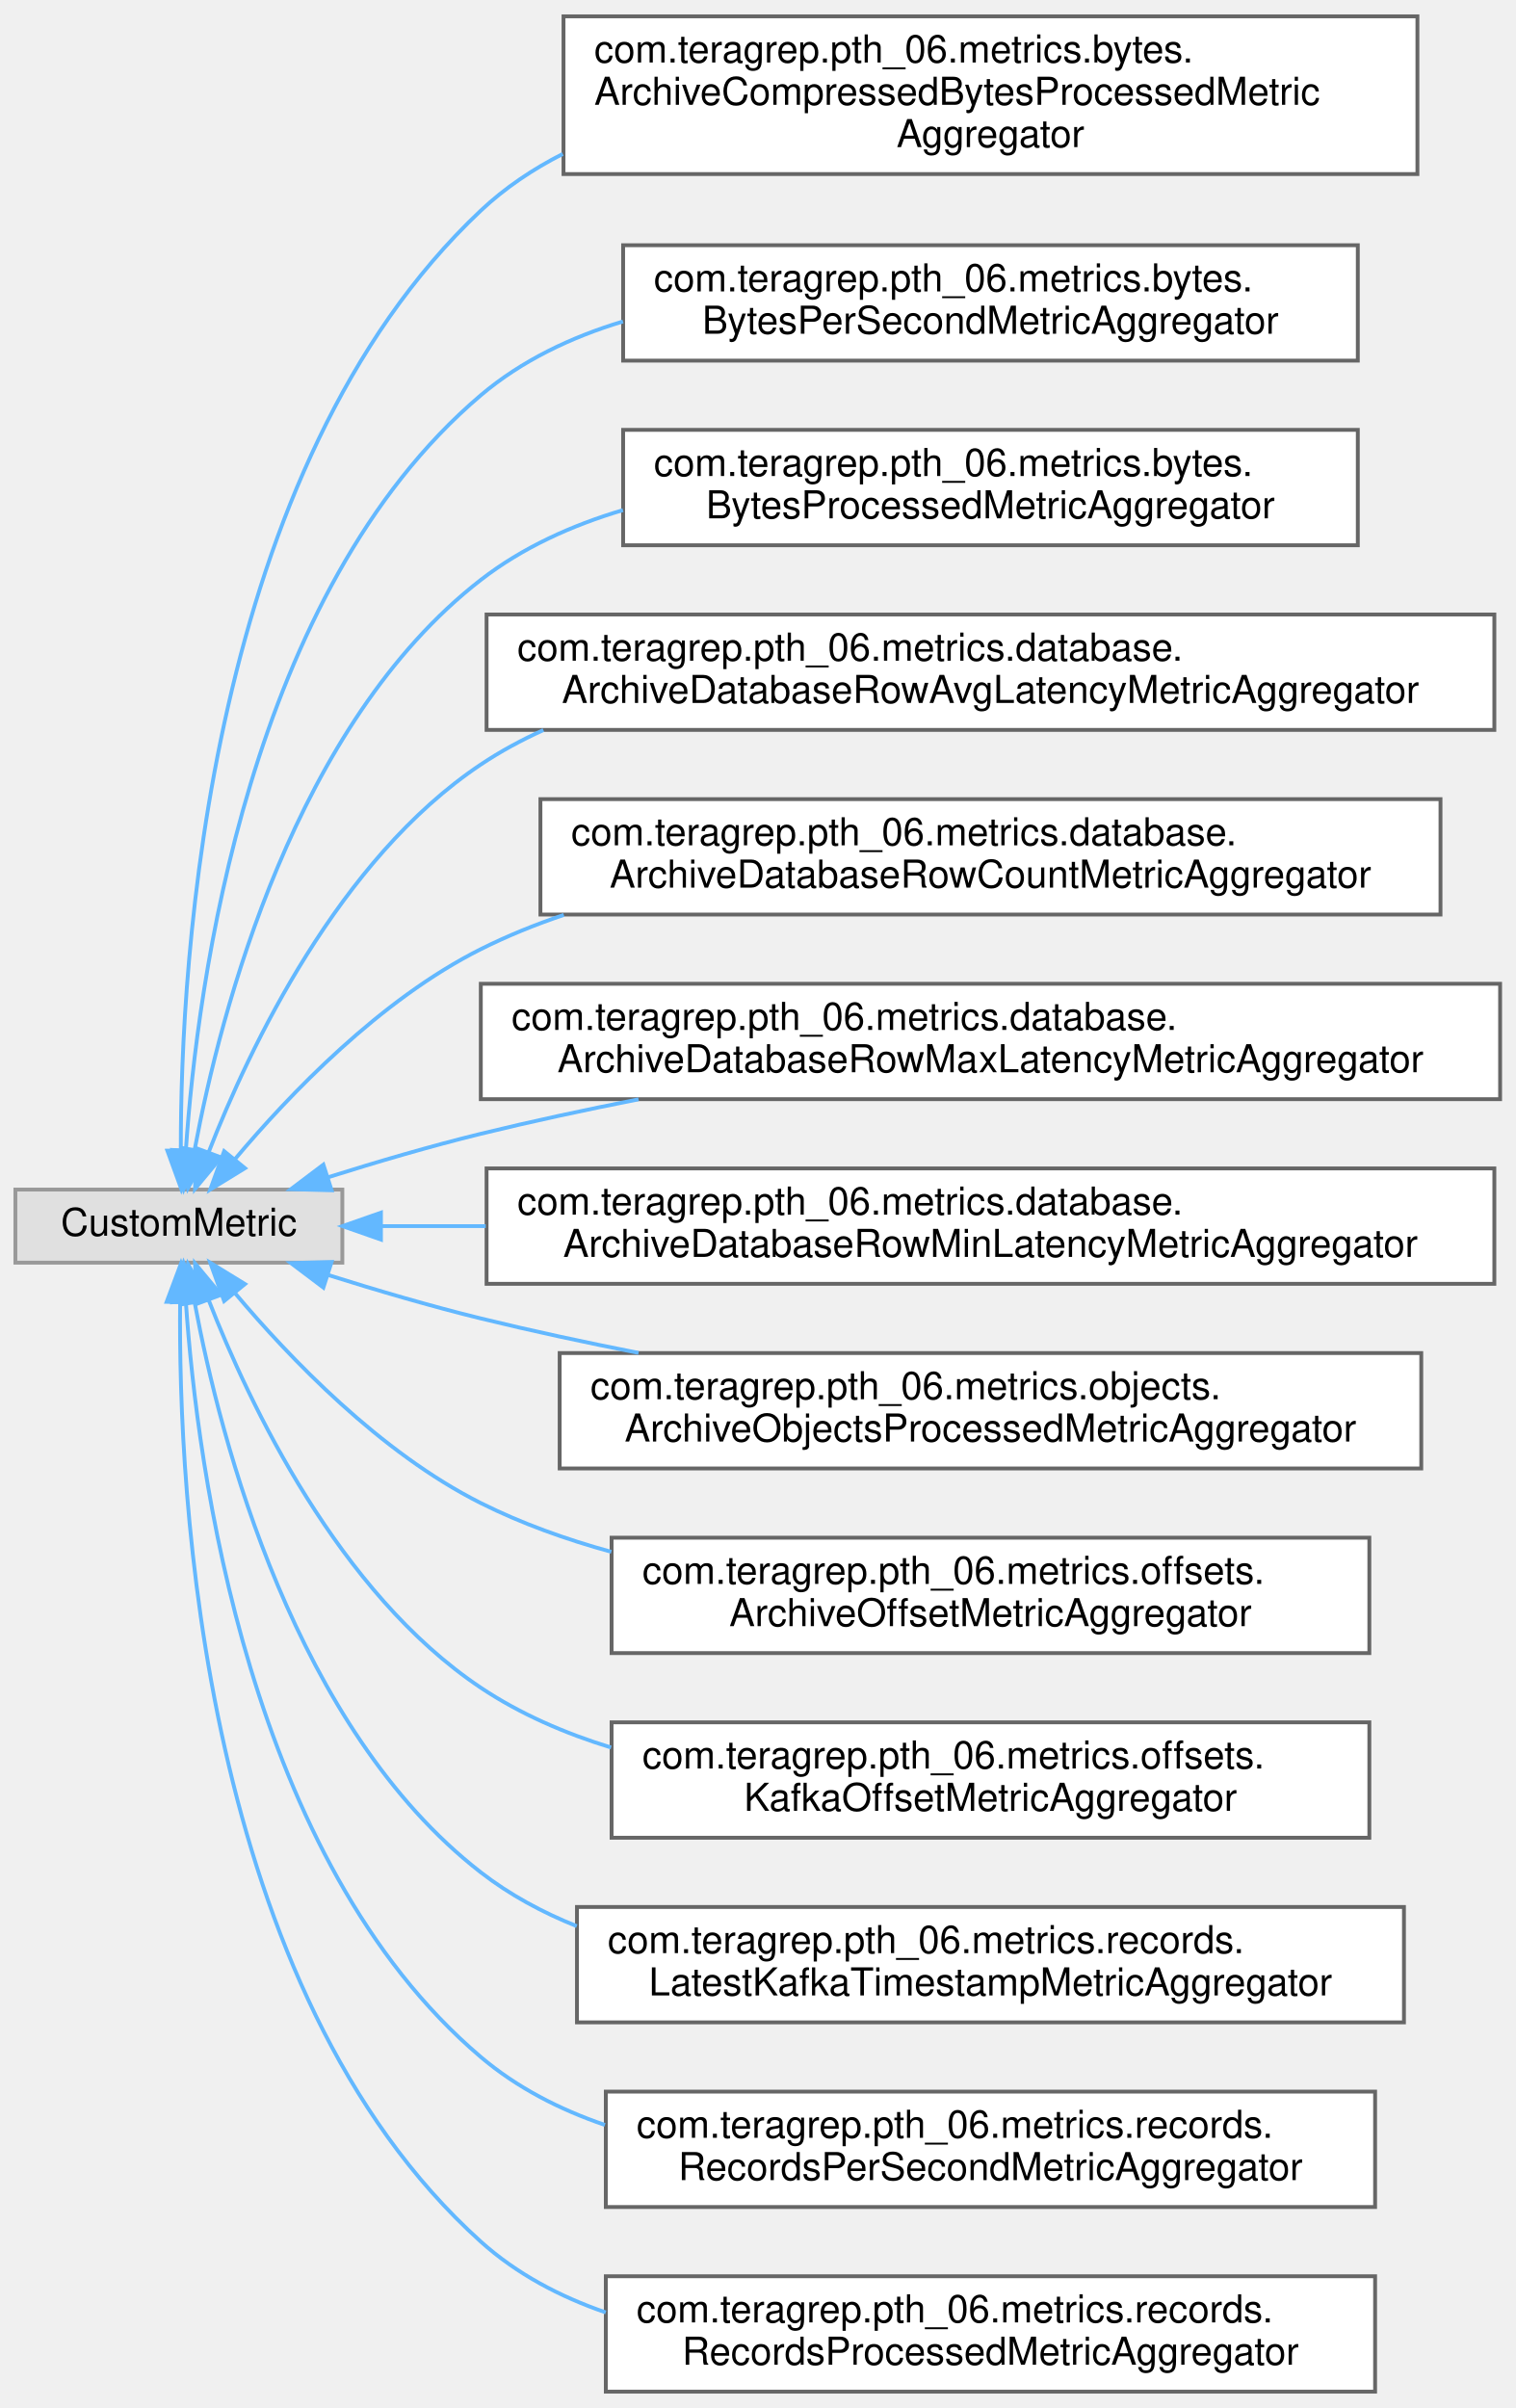
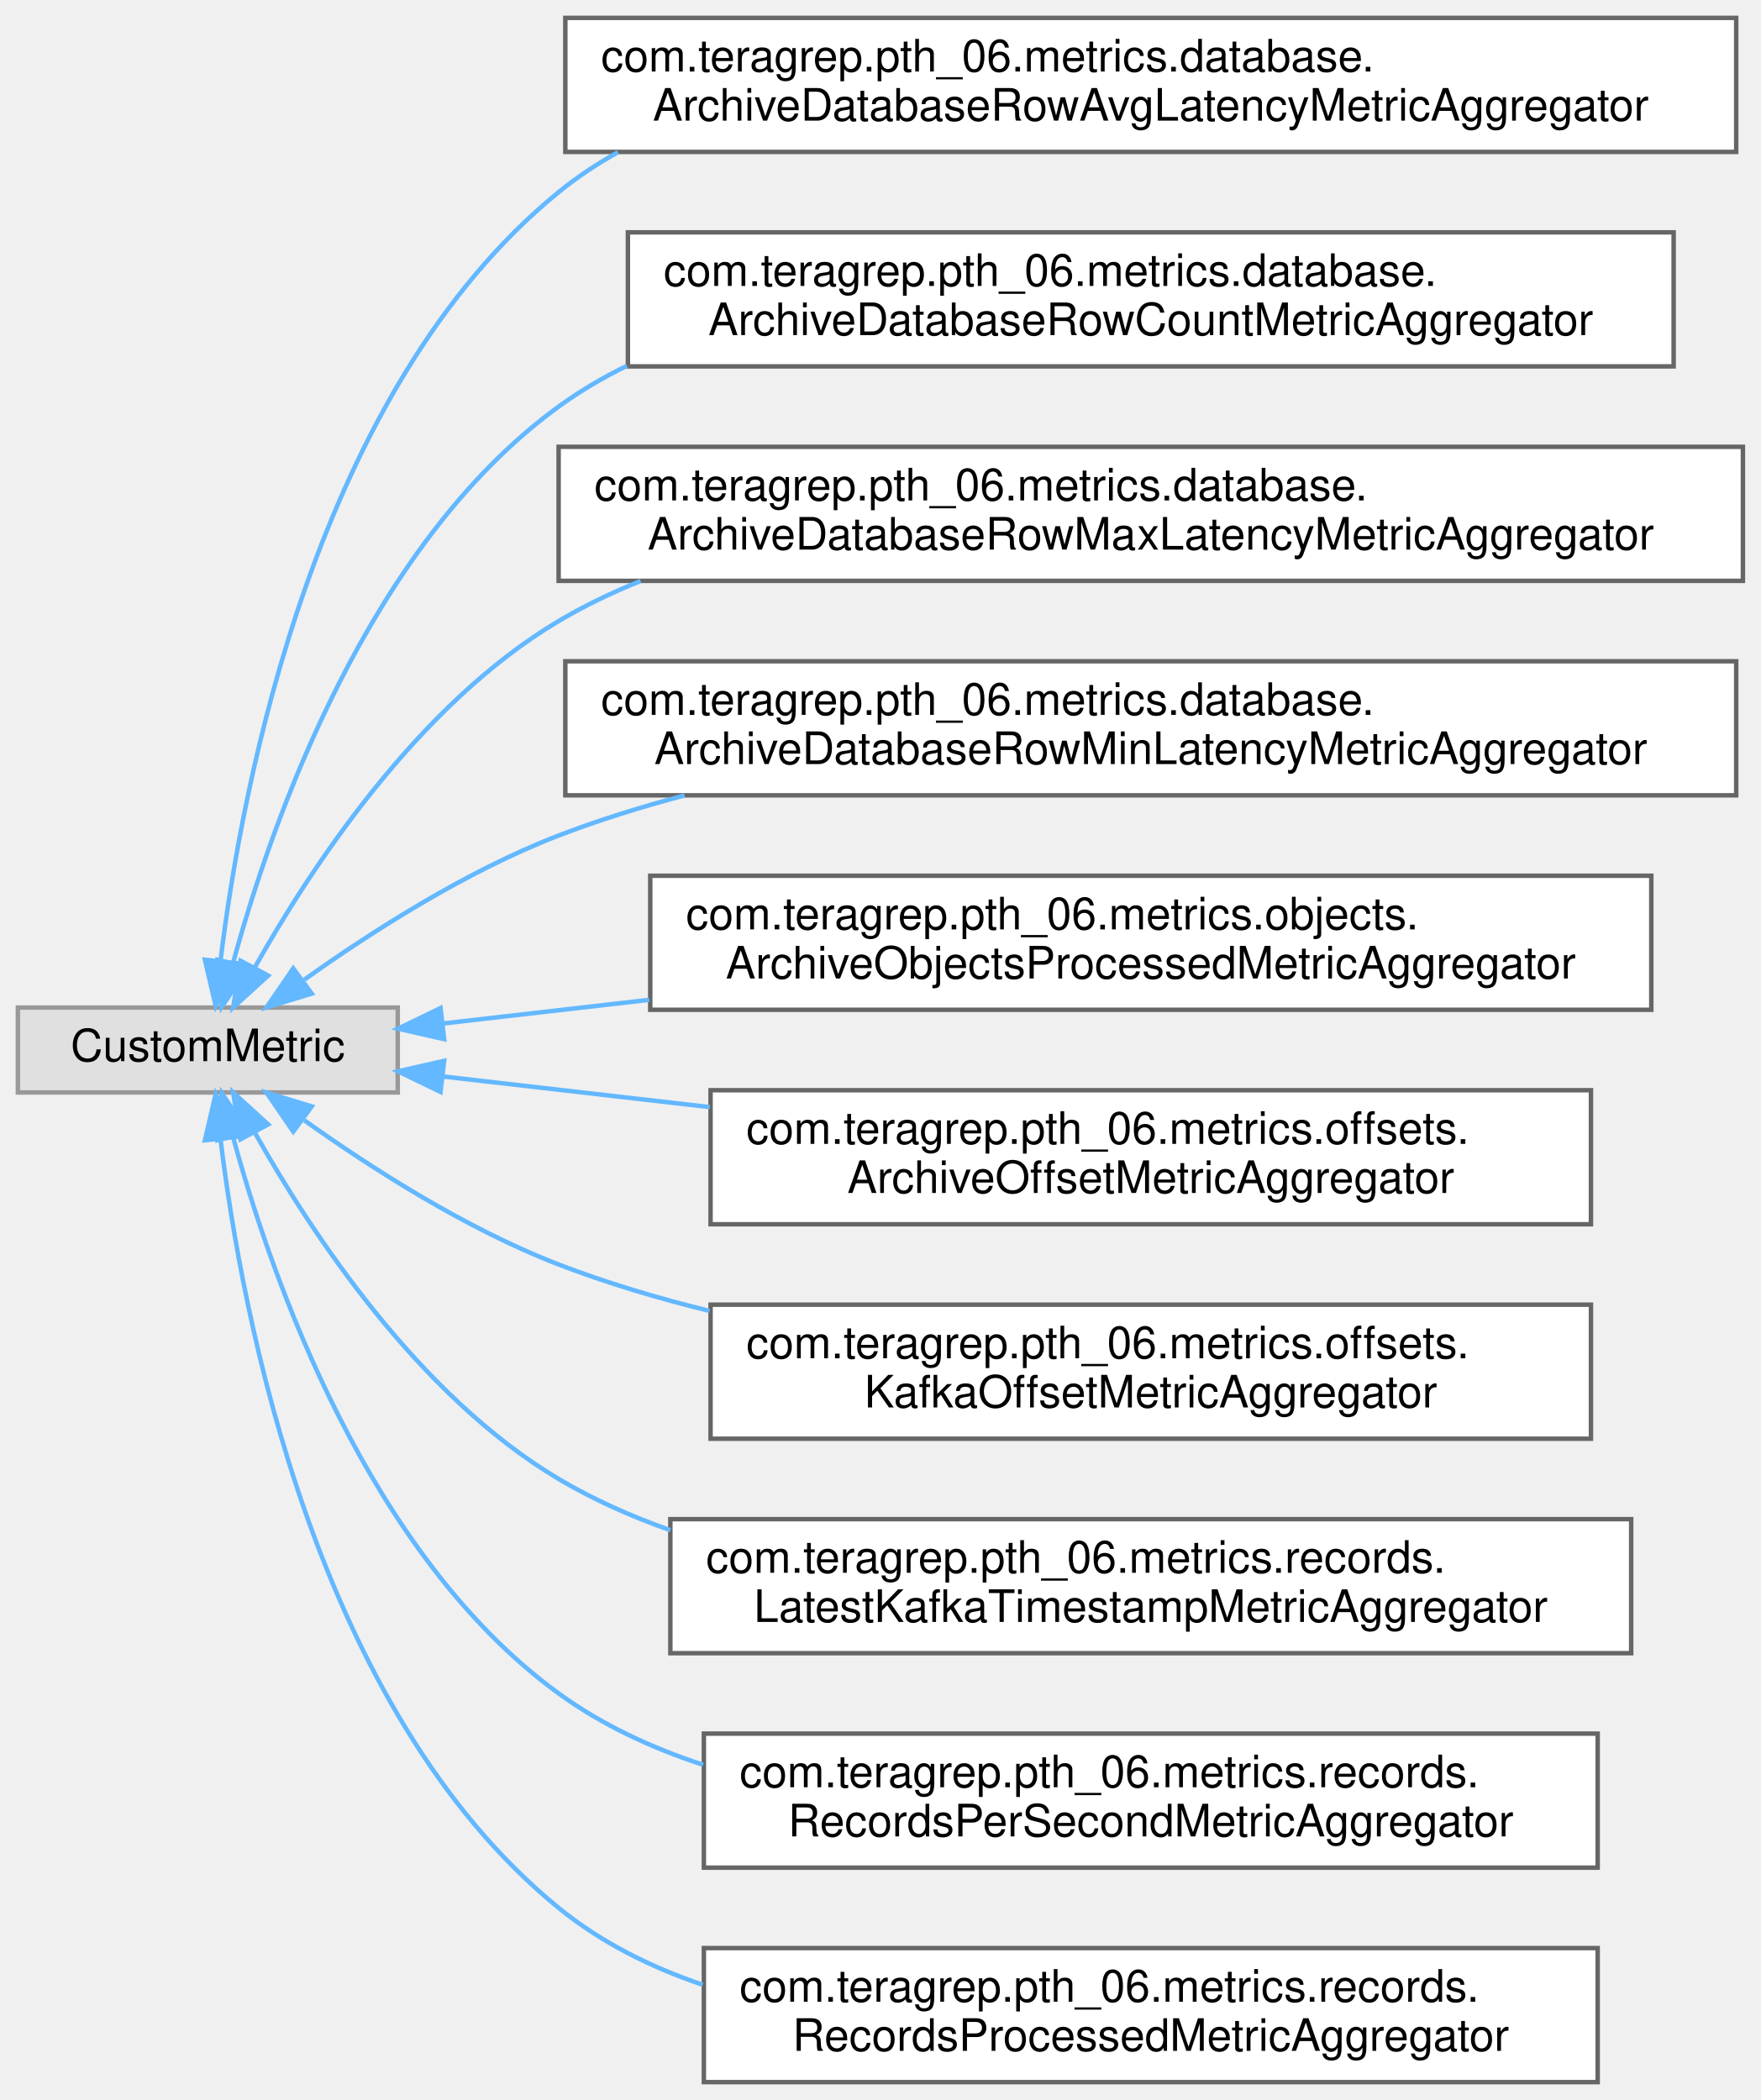
- <svg xmlns="http://www.w3.org/2000/svg" xmlns:xlink="http://www.w3.org/1999/xlink" width="394pt" height="626pt" viewBox="0.00 0.00 394.00 625.50">
-   <g id="graph0" class="graph" transform="scale(1 1) rotate(0) translate(4 621.5)">
+ <svg xmlns="http://www.w3.org/2000/svg" xmlns:xlink="http://www.w3.org/1999/xlink" width="394pt" height="470pt" viewBox="0.00 0.00 394.00 470.00">
+   <g id="graph0" class="graph" transform="scale(1 1) rotate(0) translate(4 466)">
    <g id="Node000000" class="node">
      <g id="a_Node000000">
        <a xlink:title=" ">
-           <polygon fill="#e0e0e0" stroke="#999999" points="85,-312.5 0,-312.5 0,-293.5 85,-293.5 85,-312.5" />
-           <text text-anchor="middle" x="42.5" y="-300.5" font-family="Helvetica,sans-Serif" font-size="10.00">CustomMetric</text>
+           <polygon fill="#e0e0e0" stroke="#999999" points="85,-240.5 0,-240.5 0,-221.5 85,-221.5 85,-240.5" />
+           <text text-anchor="middle" x="42.5" y="-228.5" font-family="Helvetica,sans-Serif" font-size="10.00">CustomMetric</text>
        </a>
      </g>
    </g>
    <g id="Node000001" class="node">
      <g id="a_Node000001">
-         <a xlink:href="classcom_1_1teragrep_1_1pth__06_1_1metrics_1_1bytes_1_1ArchiveCompressedBytesProcessedMetricAggregator.html" target="_top" xlink:title=" ">
-           <polygon fill="white" stroke="#666666" points="364.5,-617.5 142.5,-617.5 142.5,-576.5 364.5,-576.5 364.5,-617.5" />
-           <text text-anchor="start" x="150.5" y="-605.5" font-family="Helvetica,sans-Serif" font-size="10.00">com.teragrep.pth_06.metrics.bytes.</text>
-           <text text-anchor="start" x="150.5" y="-594.5" font-family="Helvetica,sans-Serif" font-size="10.00">ArchiveCompressedBytesProcessedMetric</text>
-           <text text-anchor="middle" x="253.5" y="-583.5" font-family="Helvetica,sans-Serif" font-size="10.00">Aggregator</text>
-         </a>
-       </g>
-     </g>
-     <g id="edge32_Node000000_Node000001" class="edge">
-       <g id="a_edge32_Node000000_Node000001">
-         <a xlink:title=" ">
-           <path fill="none" stroke="#63b8ff" d="M43.01,-322.89C42.94,-372.07 49.97,-500.19 121,-567 127.31,-572.94 134.54,-577.78 142.3,-581.73" />
-           <polygon fill="#63b8ff" stroke="#63b8ff" points="46.51,-322.7 43.13,-312.66 39.51,-322.62 46.51,-322.7" />
-         </a>
-       </g>
-     </g>
-     <g id="Node000002" class="node">
-       <g id="a_Node000002">
-         <a xlink:href="classcom_1_1teragrep_1_1pth__06_1_1metrics_1_1bytes_1_1BytesPerSecondMetricAggregator.html" target="_top" xlink:title=" ">
-           <polygon fill="white" stroke="#666666" points="349,-558 158,-558 158,-528 349,-528 349,-558" />
-           <text text-anchor="start" x="166" y="-546" font-family="Helvetica,sans-Serif" font-size="10.00">com.teragrep.pth_06.metrics.bytes.</text>
-           <text text-anchor="middle" x="253.5" y="-535" font-family="Helvetica,sans-Serif" font-size="10.00">BytesPerSecondMetricAggregator</text>
-         </a>
-       </g>
-     </g>
-     <g id="edge33_Node000000_Node000002" class="edge">
-       <g id="a_edge33_Node000000_Node000002">
-         <a xlink:title=" ">
-           <path fill="none" stroke="#63b8ff" d="M44.33,-322.87C47.27,-365.87 60.6,-467.78 121,-519 131.62,-528.01 144.48,-534.11 157.96,-538.18" />
-           <polygon fill="#63b8ff" stroke="#63b8ff" points="47.81,-322.41 43.76,-312.62 40.82,-322.8 47.81,-322.41" />
-         </a>
-       </g>
-     </g>
-     <g id="Node000003" class="node">
-       <g id="a_Node000003">
-         <a xlink:href="classcom_1_1teragrep_1_1pth__06_1_1metrics_1_1bytes_1_1BytesProcessedMetricAggregator.html" target="_top" xlink:title=" ">
-           <polygon fill="white" stroke="#666666" points="349,-510 158,-510 158,-480 349,-480 349,-510" />
-           <text text-anchor="start" x="166" y="-498" font-family="Helvetica,sans-Serif" font-size="10.00">com.teragrep.pth_06.metrics.bytes.</text>
-           <text text-anchor="middle" x="253.5" y="-487" font-family="Helvetica,sans-Serif" font-size="10.00">BytesProcessedMetricAggregator</text>
-         </a>
-       </g>
-     </g>
-     <g id="edge34_Node000000_Node000003" class="edge">
-       <g id="a_edge34_Node000000_Node000003">
-         <a xlink:title=" ">
-           <path fill="none" stroke="#63b8ff" d="M46.64,-323.06C53.36,-358.87 72.67,-433.53 121,-471 131.82,-479.39 144.64,-485.19 157.96,-489.14" />
-           <polygon fill="#63b8ff" stroke="#63b8ff" points="50.03,-322.15 44.88,-312.9 43.14,-323.35 50.03,-322.15" />
-         </a>
-       </g>
-     </g>
-     <g id="Node000004" class="node">
-       <g id="a_Node000004">
        <a xlink:href="classcom_1_1teragrep_1_1pth__06_1_1metrics_1_1database_1_1ArchiveDatabaseRowAvgLatencyMetricAggregator.html" target="_top" xlink:title=" ">
          <polygon fill="white" stroke="#666666" points="384.5,-462 122.5,-462 122.5,-432 384.5,-432 384.5,-462" />
          <text text-anchor="start" x="130.5" y="-450" font-family="Helvetica,sans-Serif" font-size="10.00">com.teragrep.pth_06.metrics.database.</text>
          <text text-anchor="middle" x="253.5" y="-439" font-family="Helvetica,sans-Serif" font-size="10.00">ArchiveDatabaseRowAvgLatencyMetricAggregator</text>
        </a>
      </g>
    </g>
-     <g id="edge35_Node000000_Node000004" class="edge">
-       <g id="a_edge35_Node000000_Node000004">
+     <g id="edge32_Node000000_Node000001" class="edge">
+       <g id="a_edge32_Node000000_Node000001">
        <a xlink:title=" ">
-           <path fill="none" stroke="#63b8ff" d="M50.26,-322.25C60.85,-349.38 84.04,-398.31 121,-423 126.11,-426.42 131.58,-429.38 137.27,-431.95" />
-           <polygon fill="#63b8ff" stroke="#63b8ff" points="53.48,-320.86 46.71,-312.7 46.92,-323.3 53.48,-320.86" />
+           <path fill="none" stroke="#63b8ff" d="M45.33,-250.85C50.11,-290.32 66.61,-378.67 121,-423 125.14,-426.37 129.59,-429.33 134.28,-431.93" />
+           <polygon fill="#63b8ff" stroke="#63b8ff" points="48.81,-250.45 44.26,-240.88 41.85,-251.2 48.81,-250.45" />
        </a>
      </g>
    </g>
-     <g id="Node000005" class="node">
-       <g id="a_Node000005">
+     <g id="Node000002" class="node">
+       <g id="a_Node000002">
        <a xlink:href="classcom_1_1teragrep_1_1pth__06_1_1metrics_1_1database_1_1ArchiveDatabaseRowCountMetricAggregator.html" target="_top" xlink:title=" ">
          <polygon fill="white" stroke="#666666" points="370.5,-414 136.5,-414 136.5,-384 370.5,-384 370.5,-414" />
          <text text-anchor="start" x="144.5" y="-402" font-family="Helvetica,sans-Serif" font-size="10.00">com.teragrep.pth_06.metrics.database.</text>
          <text text-anchor="middle" x="253.5" y="-391" font-family="Helvetica,sans-Serif" font-size="10.00">ArchiveDatabaseRowCountMetricAggregator</text>
        </a>
      </g>
    </g>
-     <g id="edge36_Node000000_Node000005" class="edge">
-       <g id="a_edge36_Node000000_Node000005">
+     <g id="edge33_Node000000_Node000002" class="edge">
+       <g id="a_edge33_Node000000_Node000002">
        <a xlink:title=" ">
-           <path fill="none" stroke="#63b8ff" d="M57.14,-320.47C71.25,-337.24 94.85,-361.9 121,-375 127.85,-378.43 135.11,-381.38 142.58,-383.9" />
-           <polygon fill="#63b8ff" stroke="#63b8ff" points="59.69,-318.06 50.66,-312.52 54.27,-322.48 59.69,-318.06" />
+           <path fill="none" stroke="#63b8ff" d="M48.13,-250.41C56.72,-281.96 78.28,-343.93 121,-375 125.79,-378.48 130.92,-381.51 136.29,-384.13" />
+           <polygon fill="#63b8ff" stroke="#63b8ff" points="51.49,-249.44 45.62,-240.63 44.71,-251.18 51.49,-249.44" />
        </a>
      </g>
    </g>
-     <g id="Node000006" class="node">
-       <g id="a_Node000006">
+     <g id="Node000003" class="node">
+       <g id="a_Node000003">
        <a xlink:href="classcom_1_1teragrep_1_1pth__06_1_1metrics_1_1database_1_1ArchiveDatabaseRowMaxLatencyMetricAggregator.html" target="_top" xlink:title=" ">
          <polygon fill="white" stroke="#666666" points="386,-366 121,-366 121,-336 386,-336 386,-366" />
          <text text-anchor="start" x="129" y="-354" font-family="Helvetica,sans-Serif" font-size="10.00">com.teragrep.pth_06.metrics.database.</text>
          <text text-anchor="middle" x="253.5" y="-343" font-family="Helvetica,sans-Serif" font-size="10.00">ArchiveDatabaseRowMaxLatencyMetricAggregator</text>
        </a>
      </g>
    </g>
-     <g id="edge37_Node000000_Node000006" class="edge">
-       <g id="a_edge37_Node000000_Node000006">
+     <g id="edge34_Node000000_Node000003" class="edge">
+       <g id="a_edge34_Node000000_Node000003">
        <a xlink:title=" ">
-           <path fill="none" stroke="#63b8ff" d="M81.29,-315.7C93.84,-319.65 107.94,-323.8 121,-327 134.19,-330.23 148.21,-333.24 162.01,-335.96" />
-           <polygon fill="#63b8ff" stroke="#63b8ff" points="82.21,-312.32 71.62,-312.6 80.07,-318.98 82.21,-312.32" />
+           <path fill="none" stroke="#63b8ff" d="M53.08,-249.6C65.56,-271.81 89.54,-308.31 121,-327 126.79,-330.44 132.95,-333.4 139.33,-335.96" />
+           <polygon fill="#63b8ff" stroke="#63b8ff" points="56,-247.65 48.17,-240.51 49.84,-250.97 56,-247.65" />
        </a>
      </g>
    </g>
-     <g id="Node000007" class="node">
-       <g id="a_Node000007">
+     <g id="Node000004" class="node">
+       <g id="a_Node000004">
        <a xlink:href="classcom_1_1teragrep_1_1pth__06_1_1metrics_1_1database_1_1ArchiveDatabaseRowMinLatencyMetricAggregator.html" target="_top" xlink:title=" ">
          <polygon fill="white" stroke="#666666" points="384.5,-318 122.5,-318 122.5,-288 384.5,-288 384.5,-318" />
          <text text-anchor="start" x="130.5" y="-306" font-family="Helvetica,sans-Serif" font-size="10.00">com.teragrep.pth_06.metrics.database.</text>
          <text text-anchor="middle" x="253.5" y="-295" font-family="Helvetica,sans-Serif" font-size="10.00">ArchiveDatabaseRowMinLatencyMetricAggregator</text>
        </a>
      </g>
    </g>
-     <g id="edge38_Node000000_Node000007" class="edge">
-       <g id="a_edge38_Node000000_Node000007">
+     <g id="edge35_Node000000_Node000004" class="edge">
+       <g id="a_edge35_Node000000_Node000004">
        <a xlink:title=" ">
-           <path fill="none" stroke="#63b8ff" d="M95.11,-303C103.64,-303 112.81,-303 122.28,-303" />
-           <polygon fill="#63b8ff" stroke="#63b8ff" points="95.04,-299.5 85.04,-303 95.04,-306.5 95.04,-299.5" />
+           <path fill="none" stroke="#63b8ff" d="M64.1,-246.74C79.1,-257.44 100.33,-271.04 121,-279 129.99,-282.46 139.52,-285.43 149.18,-287.98" />
+           <polygon fill="#63b8ff" stroke="#63b8ff" points="65.76,-243.62 55.62,-240.53 61.62,-249.27 65.76,-243.62" />
        </a>
      </g>
    </g>
-     <g id="Node000008" class="node">
-       <g id="a_Node000008">
+     <g id="Node000005" class="node">
+       <g id="a_Node000005">
        <a xlink:href="classcom_1_1teragrep_1_1pth__06_1_1metrics_1_1objects_1_1ArchiveObjectsProcessedMetricAggregator.html" target="_top" xlink:title=" ">
          <polygon fill="white" stroke="#666666" points="365.5,-270 141.5,-270 141.5,-240 365.5,-240 365.5,-270" />
          <text text-anchor="start" x="149.5" y="-258" font-family="Helvetica,sans-Serif" font-size="10.00">com.teragrep.pth_06.metrics.objects.</text>
          <text text-anchor="middle" x="253.5" y="-247" font-family="Helvetica,sans-Serif" font-size="10.00">ArchiveObjectsProcessedMetricAggregator</text>
        </a>
      </g>
    </g>
-     <g id="edge39_Node000000_Node000008" class="edge">
-       <g id="a_edge39_Node000000_Node000008">
+     <g id="edge36_Node000000_Node000005" class="edge">
+       <g id="a_edge36_Node000000_Node000005">
        <a xlink:title=" ">
-           <path fill="none" stroke="#63b8ff" d="M81.29,-290.3C93.84,-286.35 107.94,-282.2 121,-279 134.19,-275.77 148.21,-272.76 162.01,-270.04" />
-           <polygon fill="#63b8ff" stroke="#63b8ff" points="80.07,-287.02 71.62,-293.4 82.21,-293.68 80.07,-287.02" />
+           <path fill="none" stroke="#63b8ff" d="M95.02,-236.92C109.19,-238.54 125.13,-240.37 141.28,-242.23" />
+           <polygon fill="#63b8ff" stroke="#63b8ff" points="95.38,-233.43 85.04,-235.77 94.58,-240.39 95.38,-233.43" />
        </a>
      </g>
    </g>
-     <g id="Node000009" class="node">
-       <g id="a_Node000009">
+     <g id="Node000006" class="node">
+       <g id="a_Node000006">
        <a xlink:href="classcom_1_1teragrep_1_1pth__06_1_1metrics_1_1offsets_1_1ArchiveOffsetMetricAggregator.html" target="_top" xlink:title=" ">
          <polygon fill="white" stroke="#666666" points="352,-222 155,-222 155,-192 352,-192 352,-222" />
          <text text-anchor="start" x="163" y="-210" font-family="Helvetica,sans-Serif" font-size="10.00">com.teragrep.pth_06.metrics.offsets.</text>
          <text text-anchor="middle" x="253.5" y="-199" font-family="Helvetica,sans-Serif" font-size="10.00">ArchiveOffsetMetricAggregator</text>
        </a>
      </g>
    </g>
-     <g id="edge40_Node000000_Node000009" class="edge">
-       <g id="a_edge40_Node000000_Node000009">
+     <g id="edge37_Node000000_Node000006" class="edge">
+       <g id="a_edge37_Node000000_Node000006">
        <a xlink:title=" ">
-           <path fill="none" stroke="#63b8ff" d="M57.14,-285.53C71.25,-268.76 94.85,-244.1 121,-231 131.58,-225.7 143.17,-221.55 154.93,-218.32" />
-           <polygon fill="#63b8ff" stroke="#63b8ff" points="54.27,-283.52 50.66,-293.48 59.69,-287.94 54.27,-283.52" />
+           <path fill="none" stroke="#63b8ff" d="M95.07,-225.08C113.18,-223 134.18,-220.59 154.82,-218.22" />
+           <polygon fill="#63b8ff" stroke="#63b8ff" points="94.58,-221.61 85.04,-226.23 95.38,-228.57 94.58,-221.61" />
        </a>
      </g>
    </g>
-     <g id="Node000010" class="node">
-       <g id="a_Node000010">
+     <g id="Node000007" class="node">
+       <g id="a_Node000007">
        <a xlink:href="classcom_1_1teragrep_1_1pth__06_1_1metrics_1_1offsets_1_1KafkaOffsetMetricAggregator.html" target="_top" xlink:title=" ">
          <polygon fill="white" stroke="#666666" points="352,-174 155,-174 155,-144 352,-144 352,-174" />
          <text text-anchor="start" x="163" y="-162" font-family="Helvetica,sans-Serif" font-size="10.00">com.teragrep.pth_06.metrics.offsets.</text>
          <text text-anchor="middle" x="253.5" y="-151" font-family="Helvetica,sans-Serif" font-size="10.00">KafkaOffsetMetricAggregator</text>
        </a>
      </g>
    </g>
-     <g id="edge41_Node000000_Node000010" class="edge">
-       <g id="a_edge41_Node000000_Node000010">
+     <g id="edge38_Node000000_Node000007" class="edge">
+       <g id="a_edge38_Node000000_Node000007">
        <a xlink:title=" ">
-           <path fill="none" stroke="#63b8ff" d="M50.26,-283.75C60.85,-256.62 84.04,-207.69 121,-183 131.23,-176.17 142.86,-171.14 154.87,-167.45" />
-           <polygon fill="#63b8ff" stroke="#63b8ff" points="46.92,-282.7 46.71,-293.3 53.48,-285.14 46.92,-282.7" />
+           <path fill="none" stroke="#63b8ff" d="M64.1,-215.26C79.1,-204.56 100.33,-190.96 121,-183 131.72,-178.87 143.21,-175.44 154.77,-172.6" />
+           <polygon fill="#63b8ff" stroke="#63b8ff" points="61.62,-212.73 55.62,-221.47 65.76,-218.38 61.62,-212.73" />
        </a>
      </g>
    </g>
-     <g id="Node000011" class="node">
-       <g id="a_Node000011">
+     <g id="Node000008" class="node">
+       <g id="a_Node000008">
        <a xlink:href="classcom_1_1teragrep_1_1pth__06_1_1metrics_1_1records_1_1LatestKafkaTimestampMetricAggregator.html" target="_top" xlink:title=" ">
          <polygon fill="white" stroke="#666666" points="361,-126 146,-126 146,-96 361,-96 361,-126" />
          <text text-anchor="start" x="154" y="-114" font-family="Helvetica,sans-Serif" font-size="10.00">com.teragrep.pth_06.metrics.records.</text>
          <text text-anchor="middle" x="253.5" y="-103" font-family="Helvetica,sans-Serif" font-size="10.00">LatestKafkaTimestampMetricAggregator</text>
        </a>
      </g>
    </g>
-     <g id="edge42_Node000000_Node000011" class="edge">
-       <g id="a_edge42_Node000000_Node000011">
+     <g id="edge39_Node000000_Node000008" class="edge">
+       <g id="a_edge39_Node000000_Node000008">
        <a xlink:title=" ">
-           <path fill="none" stroke="#63b8ff" d="M46.64,-282.94C53.36,-247.13 72.67,-172.47 121,-135 128.52,-129.17 137,-124.59 145.95,-121.01" />
-           <polygon fill="#63b8ff" stroke="#63b8ff" points="43.14,-282.65 44.88,-293.1 50.03,-283.85 43.14,-282.65" />
+           <path fill="none" stroke="#63b8ff" d="M53.08,-212.4C65.56,-190.19 89.54,-153.69 121,-135 128.78,-130.38 137.24,-126.61 146,-123.53" />
+           <polygon fill="#63b8ff" stroke="#63b8ff" points="49.84,-211.03 48.17,-221.49 56,-214.35 49.84,-211.03" />
        </a>
      </g>
    </g>
-     <g id="Node000012" class="node">
-       <g id="a_Node000012">
+     <g id="Node000009" class="node">
+       <g id="a_Node000009">
        <a xlink:href="classcom_1_1teragrep_1_1pth__06_1_1metrics_1_1records_1_1RecordsPerSecondMetricAggregator.html" target="_top" xlink:title=" ">
          <polygon fill="white" stroke="#666666" points="353.5,-78 153.5,-78 153.5,-48 353.5,-48 353.5,-78" />
          <text text-anchor="start" x="161.5" y="-66" font-family="Helvetica,sans-Serif" font-size="10.00">com.teragrep.pth_06.metrics.records.</text>
          <text text-anchor="middle" x="253.5" y="-55" font-family="Helvetica,sans-Serif" font-size="10.00">RecordsPerSecondMetricAggregator</text>
        </a>
      </g>
    </g>
-     <g id="edge43_Node000000_Node000012" class="edge">
-       <g id="a_edge43_Node000000_Node000012">
+     <g id="edge40_Node000000_Node000009" class="edge">
+       <g id="a_edge40_Node000000_Node000009">
        <a xlink:title=" ">
-           <path fill="none" stroke="#63b8ff" d="M44.33,-283.13C47.27,-240.13 60.6,-138.22 121,-87 130.38,-79.04 141.51,-73.35 153.27,-69.33" />
-           <polygon fill="#63b8ff" stroke="#63b8ff" points="40.82,-283.2 43.76,-293.38 47.81,-283.59 40.82,-283.2" />
+           <path fill="none" stroke="#63b8ff" d="M48.13,-211.59C56.72,-180.04 78.28,-118.07 121,-87 130.67,-79.97 141.76,-74.8 153.33,-71.02" />
+           <polygon fill="#63b8ff" stroke="#63b8ff" points="44.71,-210.82 45.62,-221.37 51.49,-212.56 44.71,-210.82" />
        </a>
      </g>
    </g>
-     <g id="Node000013" class="node">
-       <g id="a_Node000013">
+     <g id="Node000010" class="node">
+       <g id="a_Node000010">
        <a xlink:href="classcom_1_1teragrep_1_1pth__06_1_1metrics_1_1records_1_1RecordsProcessedMetricAggregator.html" target="_top" xlink:title=" ">
          <polygon fill="white" stroke="#666666" points="353.5,-30 153.5,-30 153.5,0 353.5,0 353.5,-30" />
          <text text-anchor="start" x="161.5" y="-18" font-family="Helvetica,sans-Serif" font-size="10.00">com.teragrep.pth_06.metrics.records.</text>
          <text text-anchor="middle" x="253.5" y="-7" font-family="Helvetica,sans-Serif" font-size="10.00">RecordsProcessedMetricAggregator</text>
        </a>
      </g>
    </g>
-     <g id="edge44_Node000000_Node000013" class="edge">
-       <g id="a_edge44_Node000000_Node000013">
+     <g id="edge41_Node000000_Node000010" class="edge">
+       <g id="a_edge41_Node000000_Node000010">
        <a xlink:title=" ">
-           <path fill="none" stroke="#63b8ff" d="M42.83,-283.23C42.33,-233.84 48.37,-104.37 121,-39 130.31,-30.62 141.55,-24.7 153.48,-20.59" />
-           <polygon fill="#63b8ff" stroke="#63b8ff" points="39.33,-283.32 43.04,-293.24 46.33,-283.17 39.33,-283.32" />
+           <path fill="none" stroke="#63b8ff" d="M45.33,-211.15C50.11,-171.68 66.61,-83.33 121,-39 130.44,-31.3 141.55,-25.75 153.23,-21.79" />
+           <polygon fill="#63b8ff" stroke="#63b8ff" points="41.85,-210.8 44.26,-221.12 48.81,-211.55 41.85,-210.8" />
        </a>
      </g>
    </g>
  </g>
</svg>
